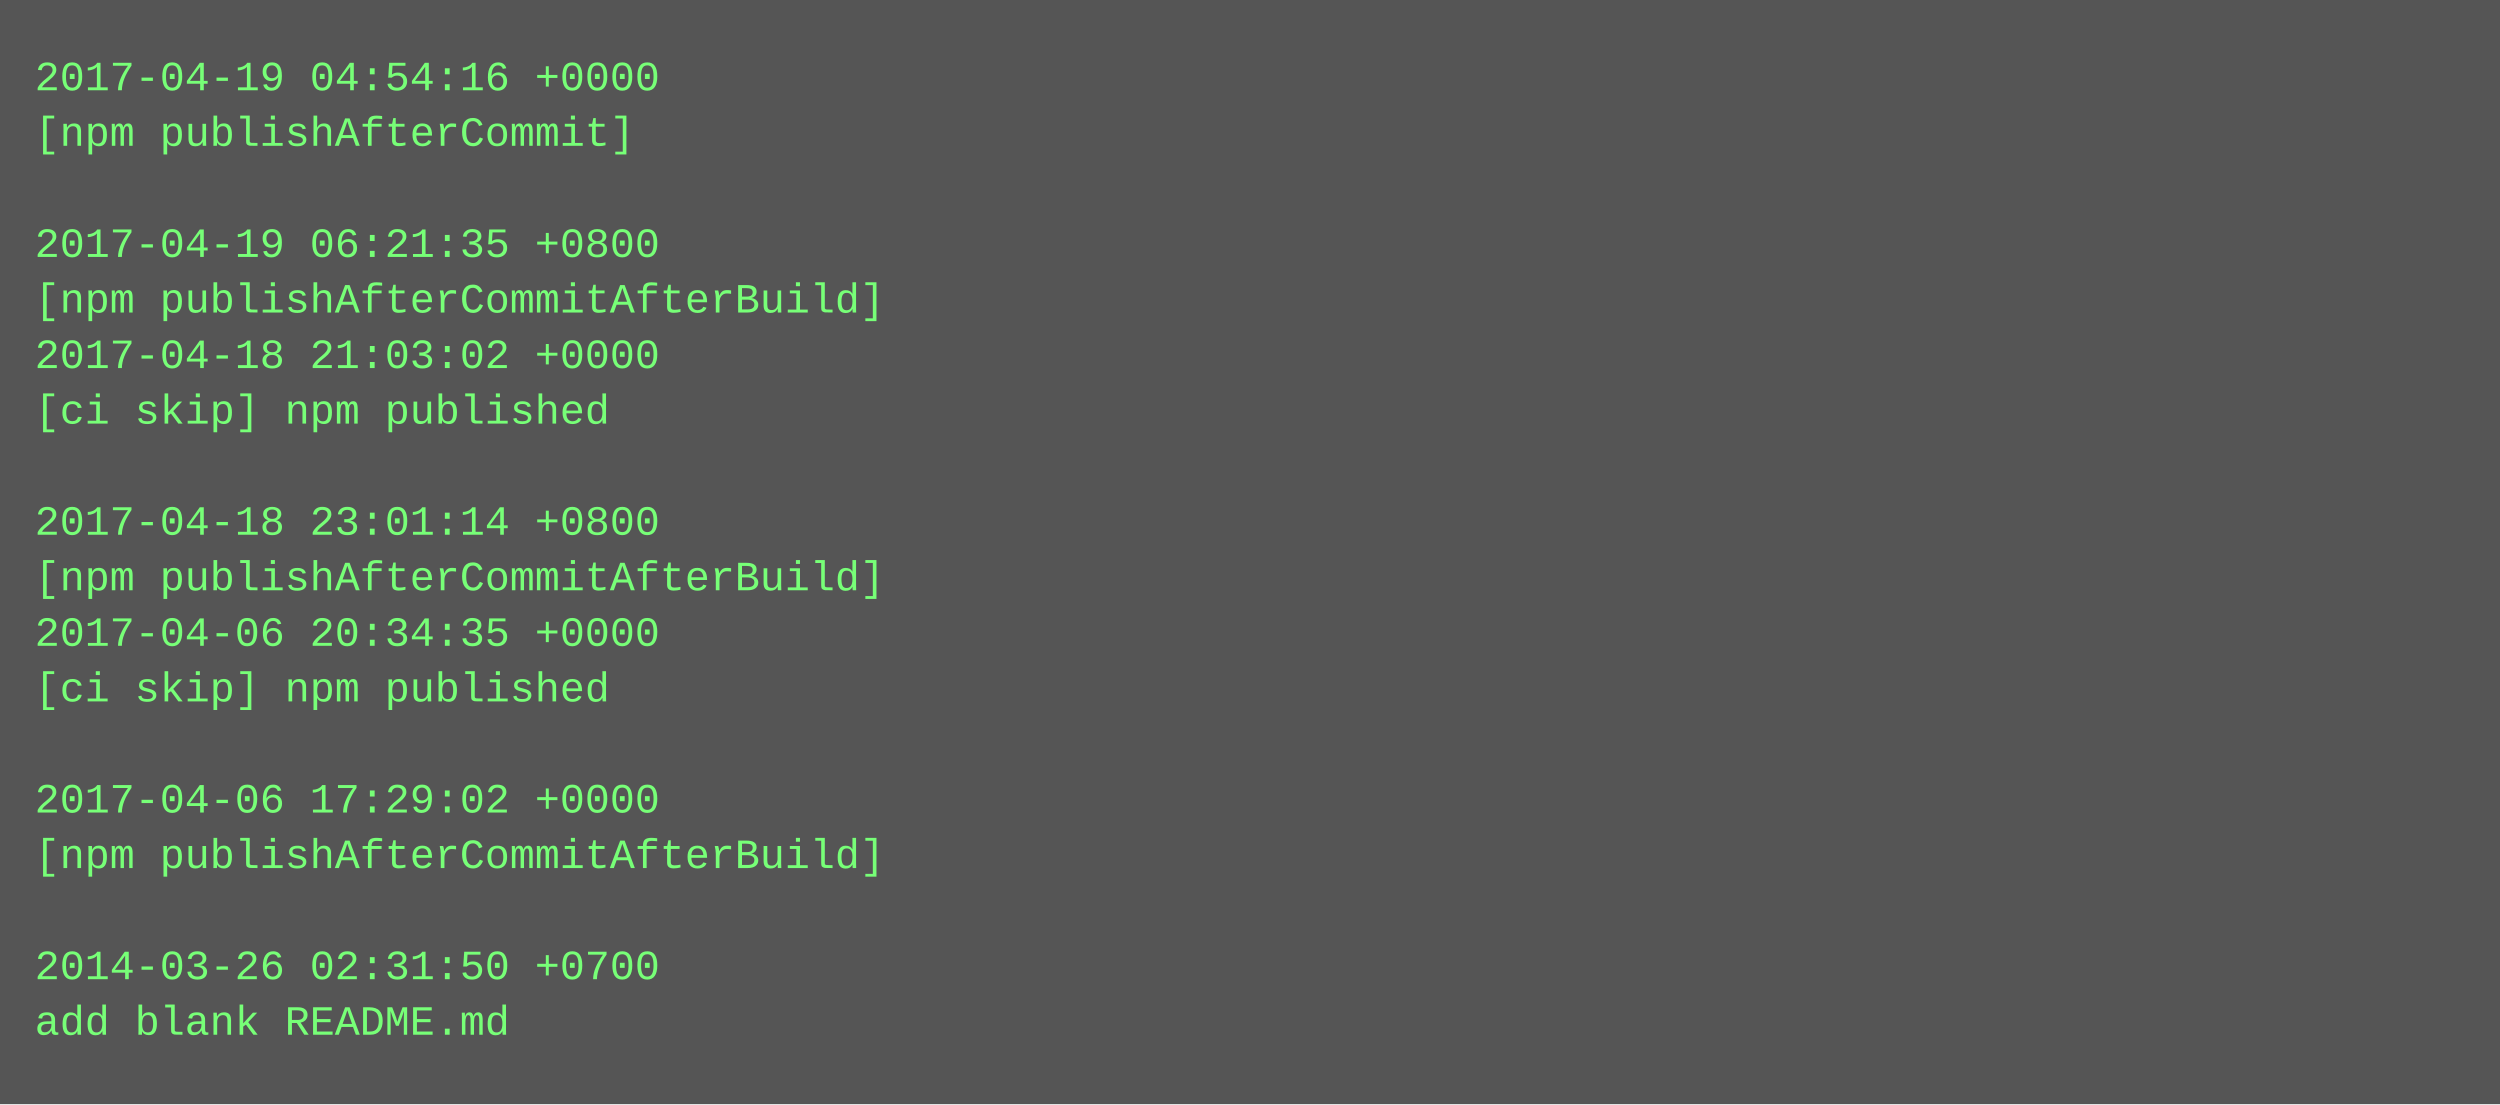
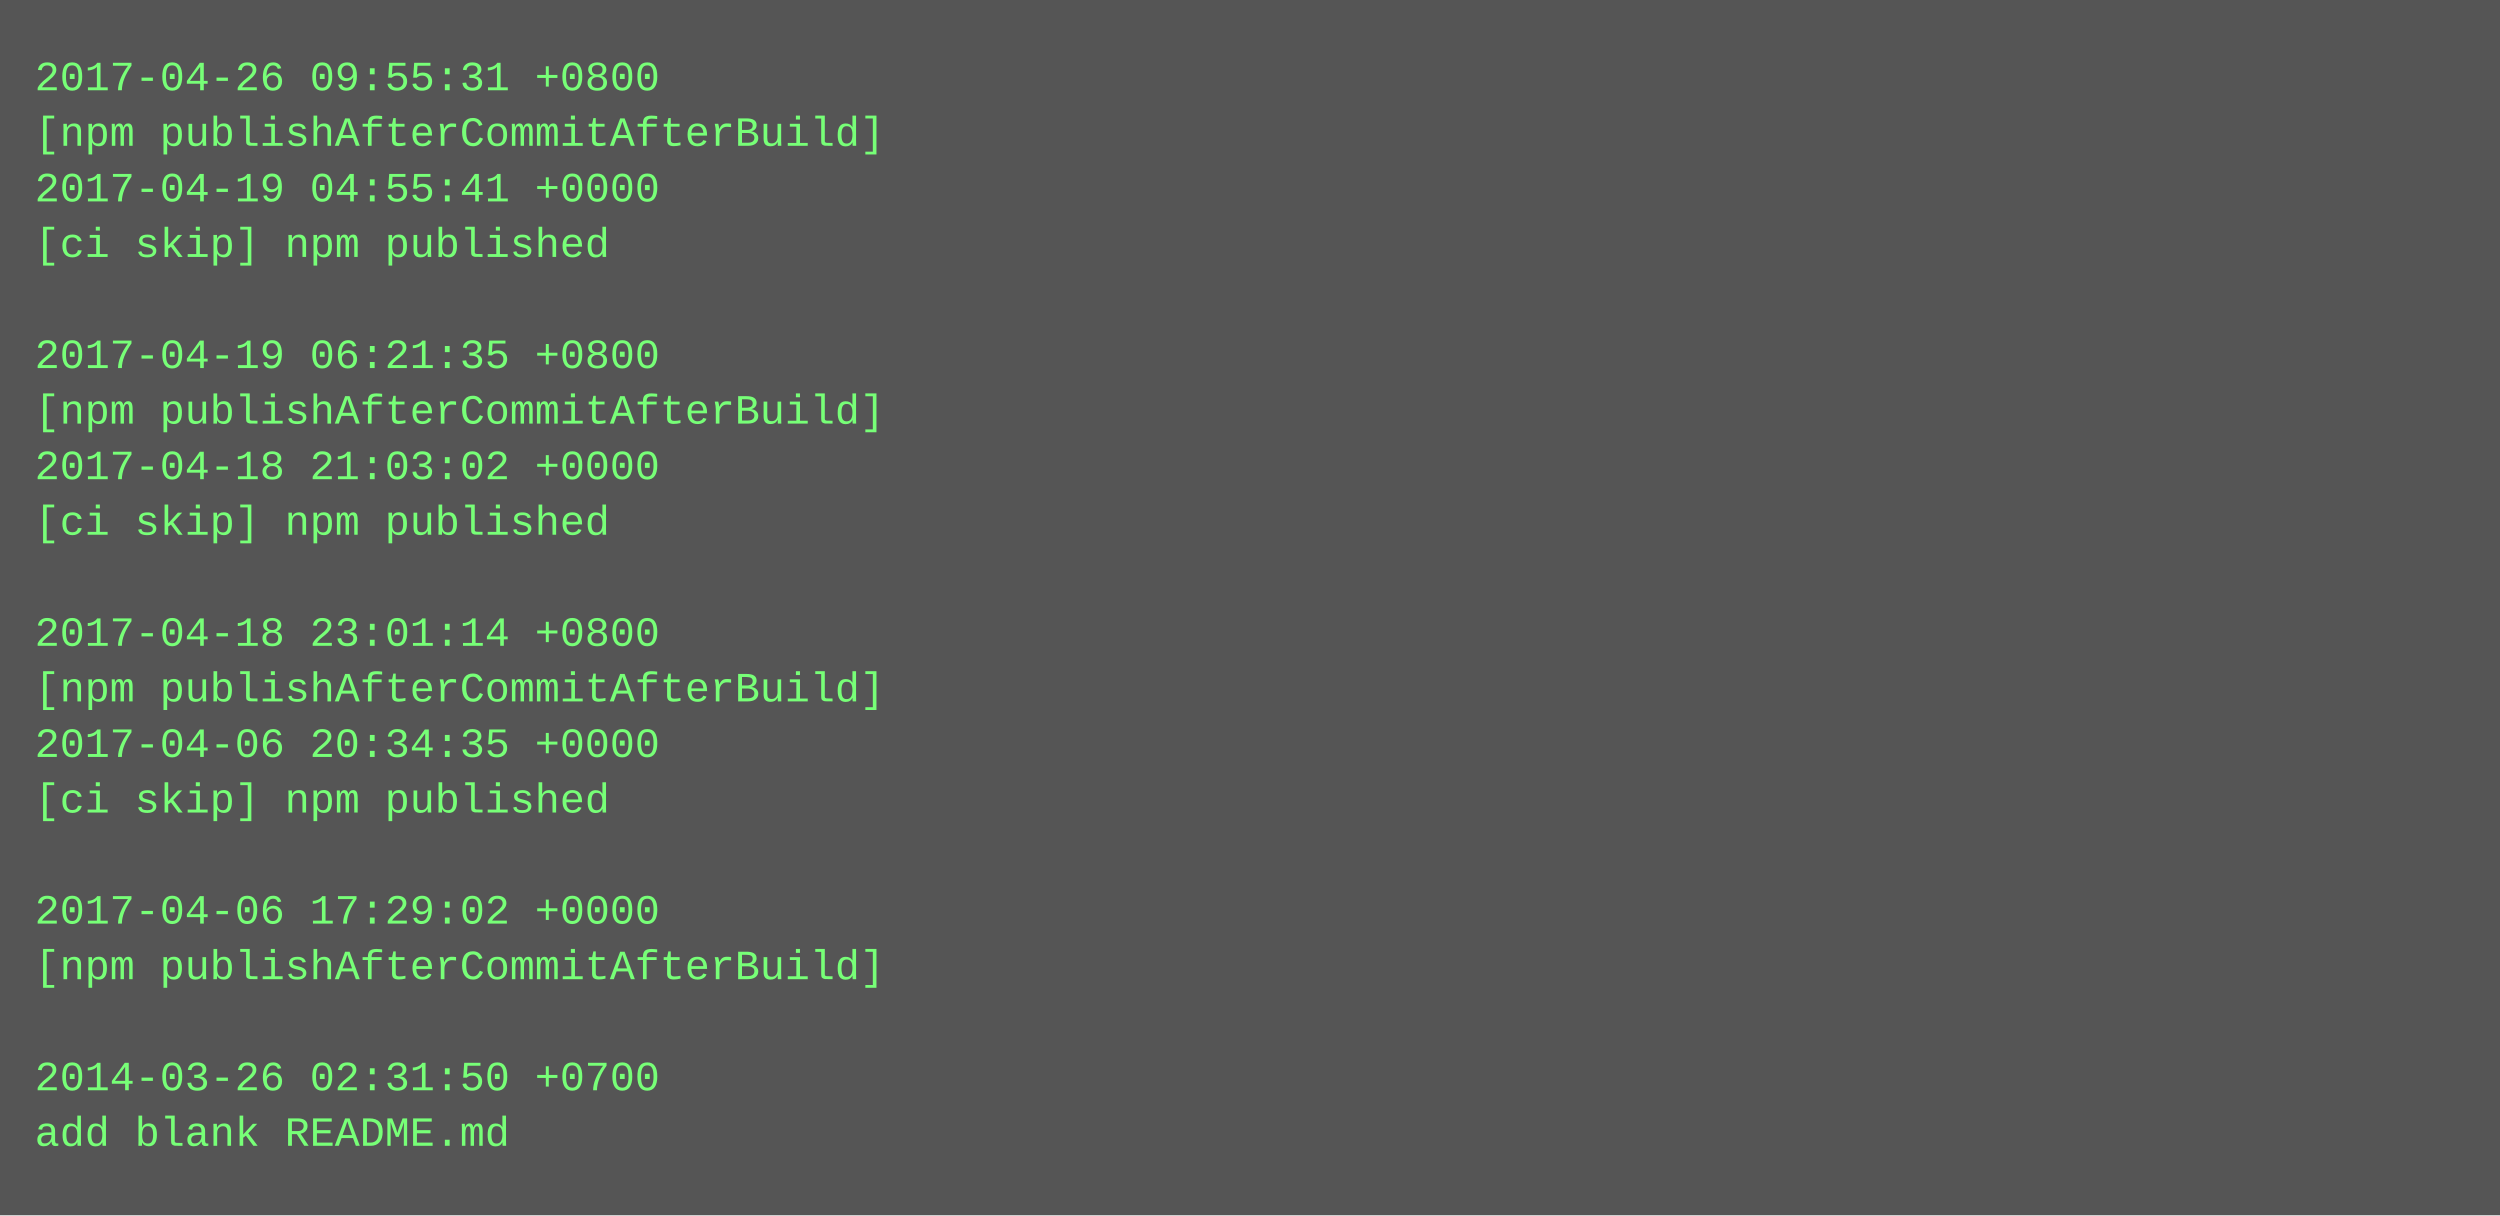
- <svg xmlns="http://www.w3.org/2000/svg" height="318" width="720">
-   <rect height="318" fill="#555" width="720" />
+ <svg xmlns="http://www.w3.org/2000/svg" height="350" width="720">
+   <rect height="350" fill="#555" width="720" />
  <text fill="#7f7" font-family="Courier New" font-size="12" xml:space="preserve">
-     <tspan x="10" y="26">2017-04-19 04:54:16 +0000</tspan>
-     <tspan x="10" y="42">[npm publishAfterCommit]</tspan>
-     <tspan x="10" y="58" />
-     <tspan x="10" y="74">2017-04-19 06:21:35 +0800</tspan>
-     <tspan x="10" y="90">[npm publishAfterCommitAfterBuild]</tspan>
-     <tspan x="10" y="106">2017-04-18 21:03:02 +0000</tspan>
-     <tspan x="10" y="122">[ci skip] npm published</tspan>
-     <tspan x="10" y="138" />
-     <tspan x="10" y="154">2017-04-18 23:01:14 +0800</tspan>
-     <tspan x="10" y="170">[npm publishAfterCommitAfterBuild]</tspan>
-     <tspan x="10" y="186">2017-04-06 20:34:35 +0000</tspan>
-     <tspan x="10" y="202">[ci skip] npm published</tspan>
-     <tspan x="10" y="218" />
-     <tspan x="10" y="234">2017-04-06 17:29:02 +0000</tspan>
-     <tspan x="10" y="250">[npm publishAfterCommitAfterBuild]</tspan>
-     <tspan x="10" y="266" />
-     <tspan x="10" y="282">2014-03-26 02:31:50 +0700</tspan>
-     <tspan x="10" y="298">add blank README.md</tspan>
+     <tspan x="10" y="26">2017-04-26 09:55:31 +0800</tspan>
+     <tspan x="10" y="42">[npm publishAfterCommitAfterBuild]</tspan>
+     <tspan x="10" y="58">2017-04-19 04:55:41 +0000</tspan>
+     <tspan x="10" y="74">[ci skip] npm published</tspan>
+     <tspan x="10" y="90" />
+     <tspan x="10" y="106">2017-04-19 06:21:35 +0800</tspan>
+     <tspan x="10" y="122">[npm publishAfterCommitAfterBuild]</tspan>
+     <tspan x="10" y="138">2017-04-18 21:03:02 +0000</tspan>
+     <tspan x="10" y="154">[ci skip] npm published</tspan>
+     <tspan x="10" y="170" />
+     <tspan x="10" y="186">2017-04-18 23:01:14 +0800</tspan>
+     <tspan x="10" y="202">[npm publishAfterCommitAfterBuild]</tspan>
+     <tspan x="10" y="218">2017-04-06 20:34:35 +0000</tspan>
+     <tspan x="10" y="234">[ci skip] npm published</tspan>
+     <tspan x="10" y="250" />
+     <tspan x="10" y="266">2017-04-06 17:29:02 +0000</tspan>
+     <tspan x="10" y="282">[npm publishAfterCommitAfterBuild]</tspan>
+     <tspan x="10" y="298" />
+     <tspan x="10" y="314">2014-03-26 02:31:50 +0700</tspan>
+     <tspan x="10" y="330">add blank README.md</tspan>
  </text>
</svg>
